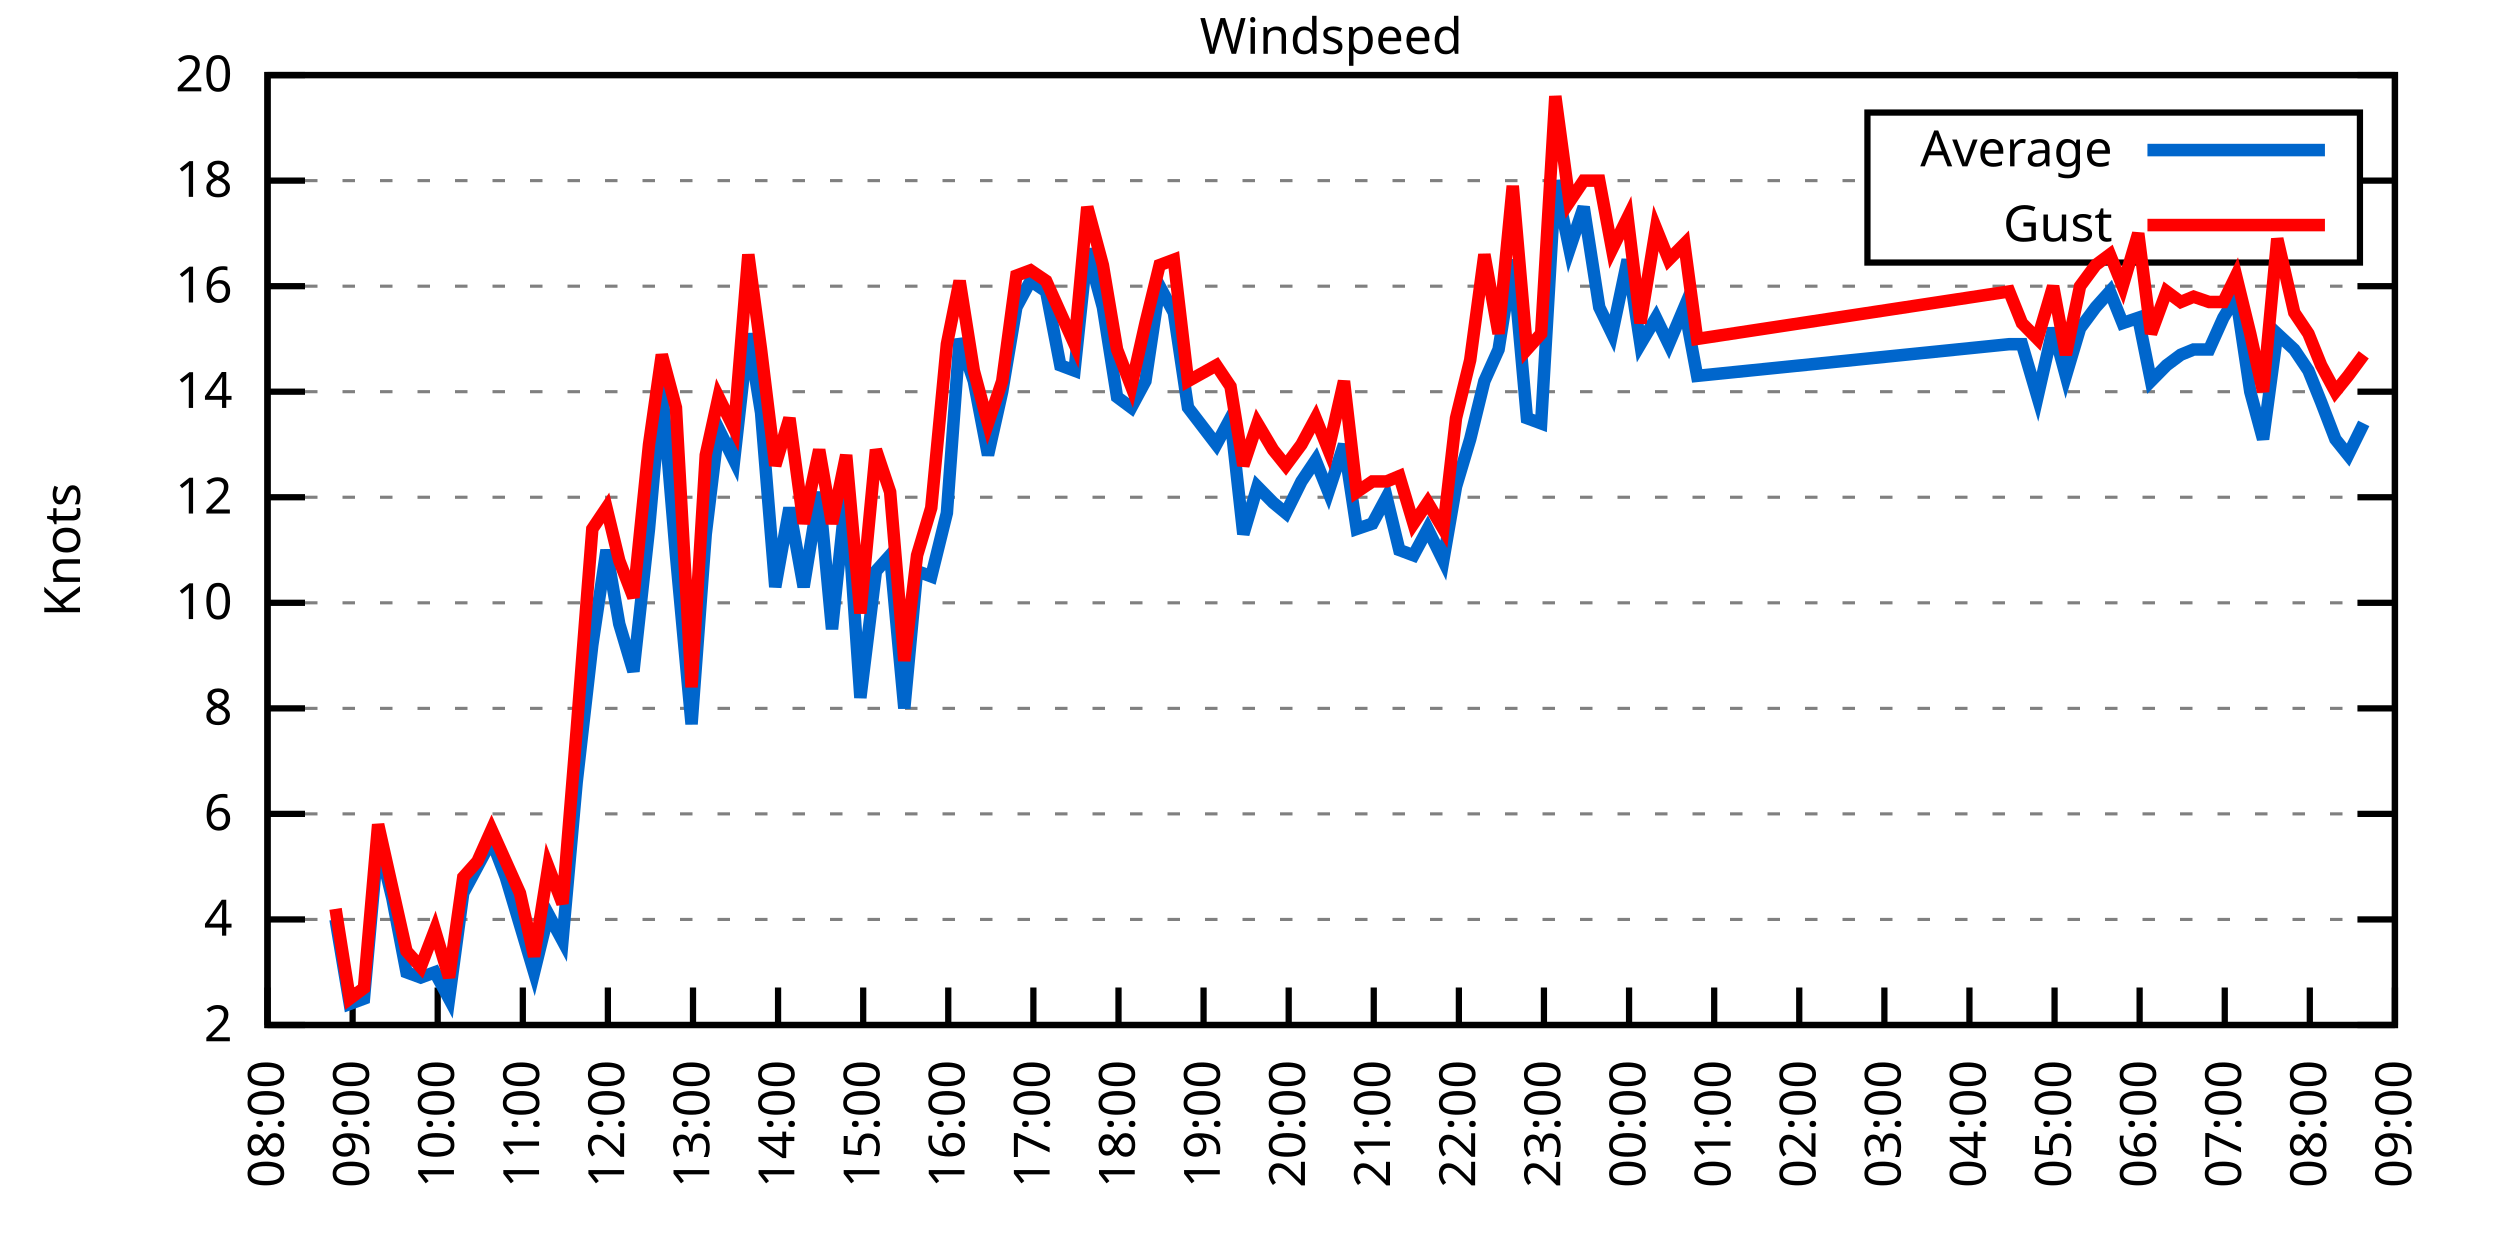
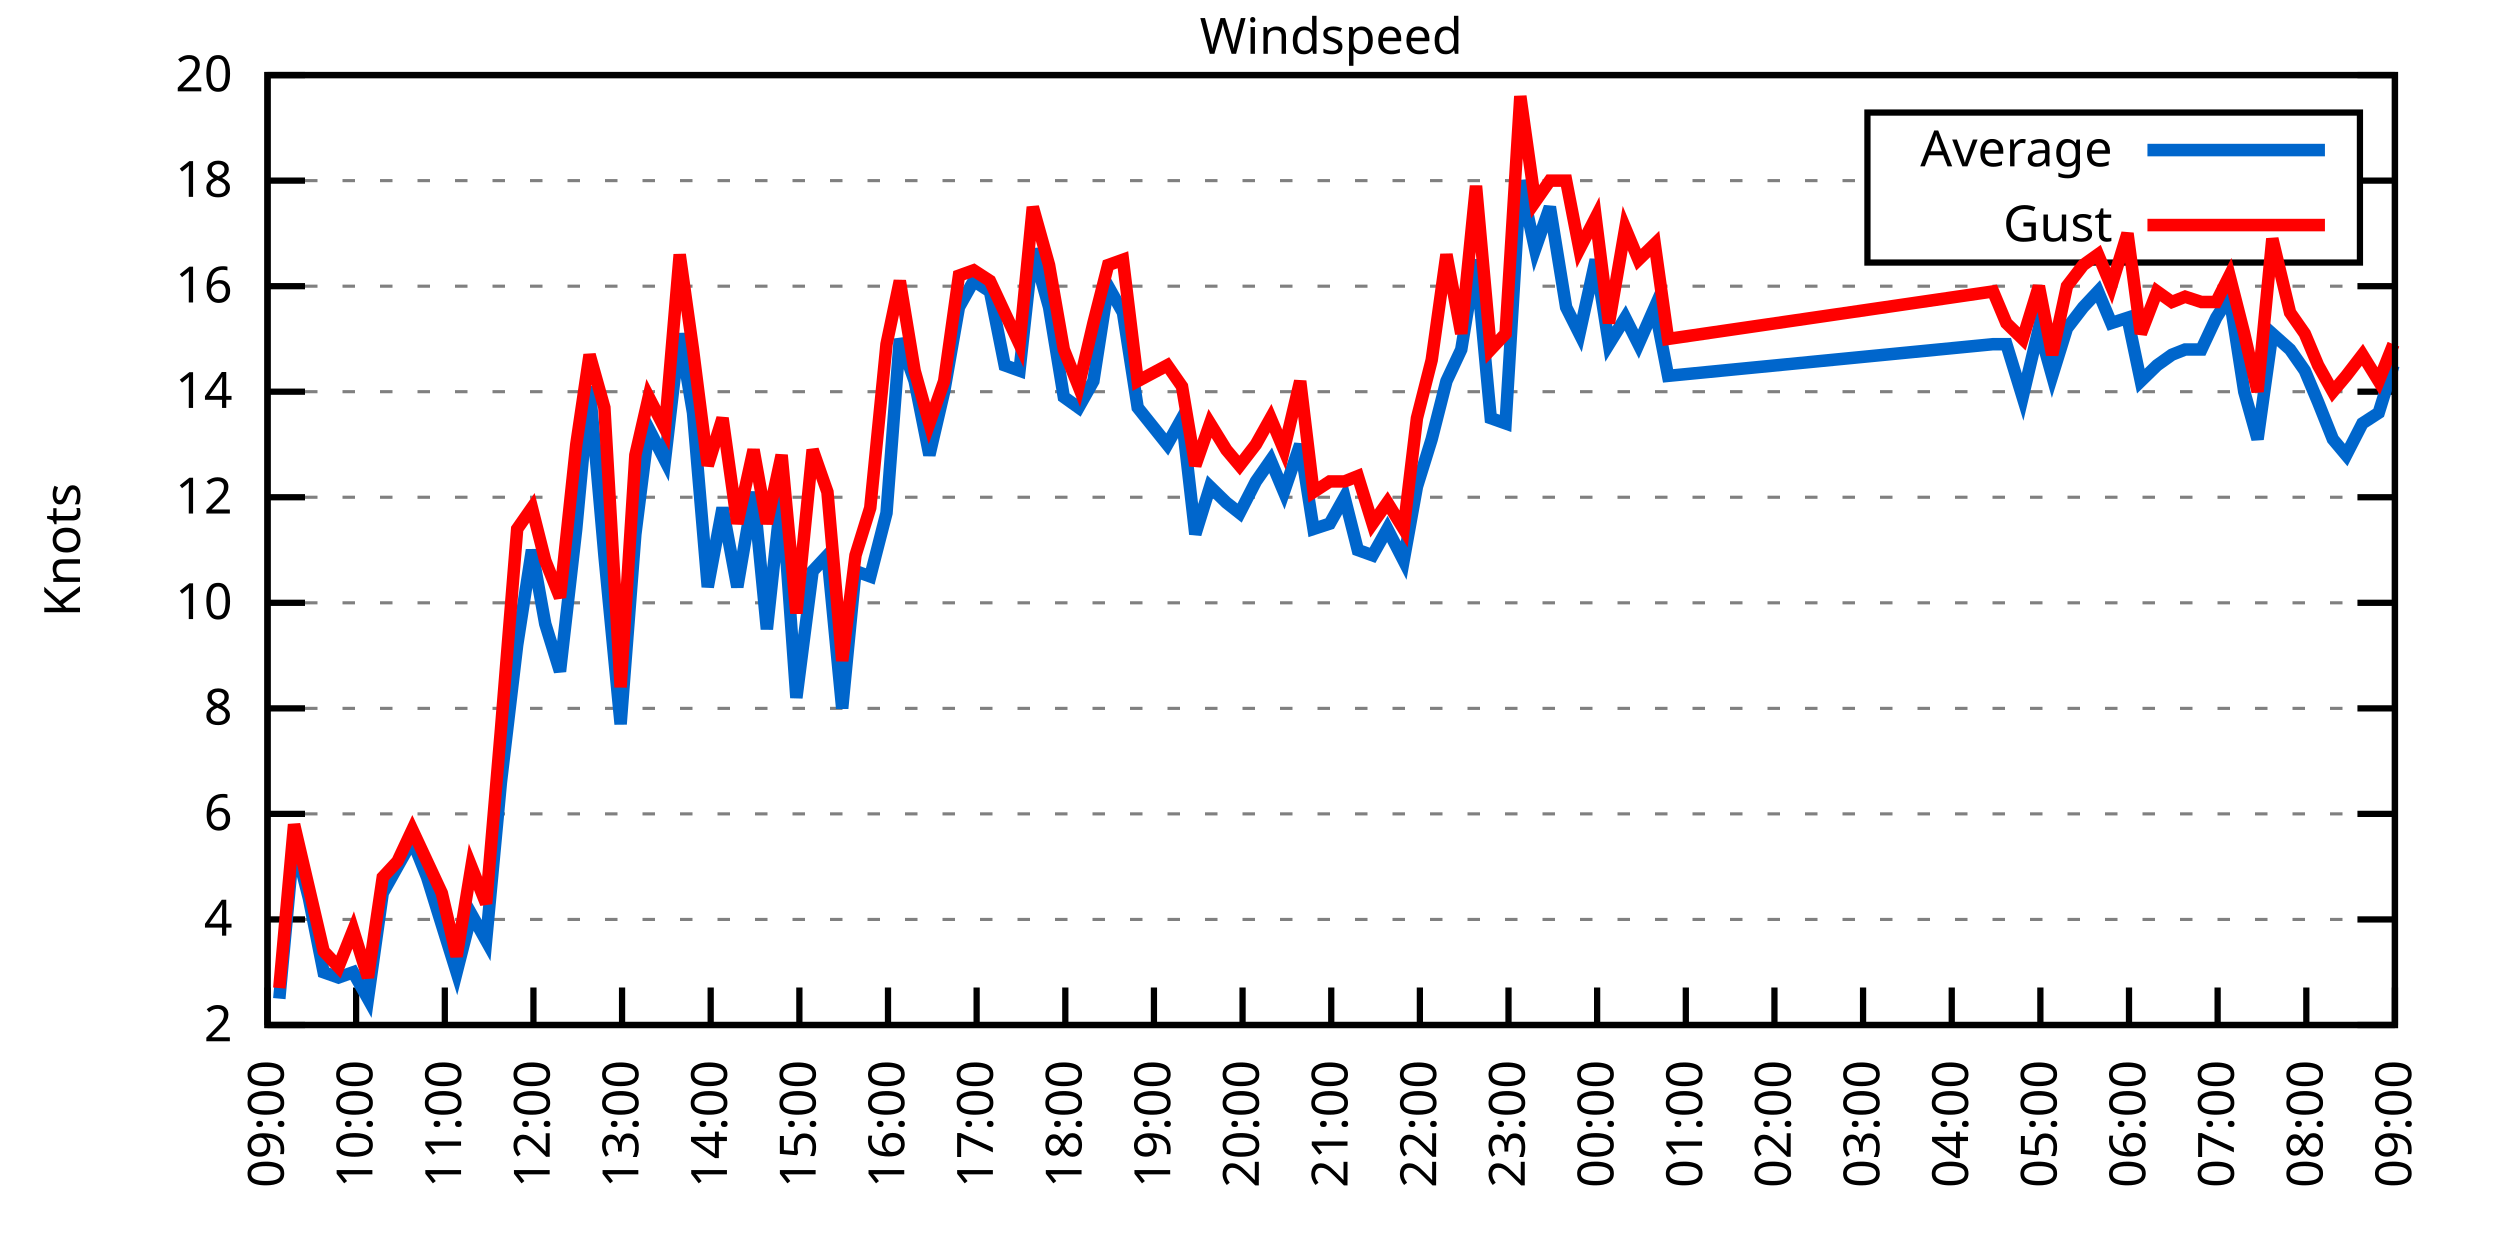
<svg xmlns="http://www.w3.org/2000/svg" xmlns:xlink="http://www.w3.org/1999/xlink" width="400" height="200" viewBox="0 0 400 200">
  <g id="gnuplot_canvas">
    <rect x="0" y="0" width="400" height="200" fill="none" />
    <defs>
      <circle id="gpDot" r="0.5" stroke-width="0.5" stroke="currentColor" />
      <path id="gpPt0" stroke-width="0.333" stroke="currentColor" d="M-1,0 h2 M0,-1 v2" />
      <path id="gpPt1" stroke-width="0.333" stroke="currentColor" d="M-1,-1 L1,1 M1,-1 L-1,1" />
      <path id="gpPt2" stroke-width="0.333" stroke="currentColor" d="M-1,0 L1,0 M0,-1 L0,1 M-1,-1 L1,1 M-1,1 L1,-1" />
      <rect id="gpPt3" stroke-width="0.333" stroke="currentColor" x="-1" y="-1" width="2" height="2" />
      <rect id="gpPt4" stroke-width="0.333" stroke="currentColor" fill="currentColor" x="-1" y="-1" width="2" height="2" />
      <circle id="gpPt5" stroke-width="0.333" stroke="currentColor" cx="0" cy="0" r="1" />
      <use xlink:href="#gpPt5" id="gpPt6" fill="currentColor" stroke="none" />
      <path id="gpPt7" stroke-width="0.333" stroke="currentColor" d="M0,-1.33 L-1.33,0.67 L1.33,0.67 z" />
      <use xlink:href="#gpPt7" id="gpPt8" fill="currentColor" stroke="none" />
      <use xlink:href="#gpPt7" id="gpPt9" stroke="currentColor" transform="rotate(180)" />
      <use xlink:href="#gpPt9" id="gpPt10" fill="currentColor" stroke="none" />
      <use xlink:href="#gpPt3" id="gpPt11" stroke="currentColor" transform="rotate(45)" />
      <use xlink:href="#gpPt11" id="gpPt12" fill="currentColor" stroke="none" />
      <path id="gpPt13" stroke-width="0.333" stroke="currentColor" d="M0,1.330 L1.265,0.411 L0.782,-1.067 L-0.782,-1.076 L-1.265,0.411 z" />
      <use xlink:href="#gpPt13" id="gpPt14" fill="currentColor" stroke="none" />
      <filter id="textbox" filterUnits="objectBoundingBox" x="0" y="0" height="1" width="1">
        <feFlood flood-color="white" flood-opacity="1" result="bgnd" />
        <feComposite in="SourceGraphic" in2="bgnd" operator="atop" />
      </filter>
      <filter id="greybox" filterUnits="objectBoundingBox" x="0" y="0" height="1" width="1">
        <feFlood flood-color="lightgrey" flood-opacity="1" result="grey" />
        <feComposite in="SourceGraphic" in2="grey" operator="atop" />
      </filter>
    </defs>
    <g fill="none" color="white" stroke="currentColor" stroke-width="1.00" stroke-linecap="butt" stroke-linejoin="miter">
</g>
    <g fill="none" color="black" stroke="currentColor" stroke-width="1.00" stroke-linecap="butt" stroke-linejoin="miter">
      <g stroke="none" shape-rendering="crispEdges">
        <polygon fill="rgb(255, 255, 255)" points="42.80,164.00 383.18,164.00 383.18,12.02 42.80,12.02 " />
      </g>
    </g>
    <g fill="none" color="black" stroke="currentColor" stroke-width="1.00" stroke-linecap="butt" stroke-linejoin="miter">
</g>
    <g fill="none" color="black" stroke="black" stroke-width="0.50" stroke-linecap="butt" stroke-linejoin="miter">
</g>
    <g fill="none" color="gray" stroke="currentColor" stroke-width="0.50" stroke-linecap="butt" stroke-linejoin="miter">
      <path stroke="gray" stroke-dasharray="2,4" class="gridline" d="M42.80,164.00 L383.19,164.00  " />
    </g>
    <g fill="none" color="gray" stroke="gray" stroke-width="1.00" stroke-linecap="butt" stroke-linejoin="miter">
</g>
    <g fill="none" color="black" stroke="currentColor" stroke-width="1.00" stroke-linecap="butt" stroke-linejoin="miter">
      <path stroke="black" d="M42.80,164.00 L48.80,164.00 M383.19,164.00 L377.19,164.00  " />
      <g transform="translate(37.20,166.60)" stroke="none" fill="black" font-family="Sans" font-size="8.00" text-anchor="end">
        <text>
          <tspan font-family="Sans"> 2</tspan>
        </text>
      </g>
    </g>
    <g fill="none" color="black" stroke="currentColor" stroke-width="1.00" stroke-linecap="butt" stroke-linejoin="miter">
</g>
    <g fill="none" color="black" stroke="black" stroke-width="0.50" stroke-linecap="butt" stroke-linejoin="miter">
</g>
    <g fill="none" color="gray" stroke="currentColor" stroke-width="0.50" stroke-linecap="butt" stroke-linejoin="miter">
      <path stroke="gray" stroke-dasharray="2,4" class="gridline" d="M42.80,147.11 L383.19,147.11  " />
    </g>
    <g fill="none" color="gray" stroke="gray" stroke-width="1.00" stroke-linecap="butt" stroke-linejoin="miter">
</g>
    <g fill="none" color="black" stroke="currentColor" stroke-width="1.00" stroke-linecap="butt" stroke-linejoin="miter">
      <path stroke="black" d="M42.80,147.11 L48.80,147.11 M383.19,147.11 L377.19,147.11  " />
      <g transform="translate(37.20,149.71)" stroke="none" fill="black" font-family="Sans" font-size="8.00" text-anchor="end">
        <text>
          <tspan font-family="Sans"> 4</tspan>
        </text>
      </g>
    </g>
    <g fill="none" color="black" stroke="currentColor" stroke-width="1.00" stroke-linecap="butt" stroke-linejoin="miter">
</g>
    <g fill="none" color="black" stroke="black" stroke-width="0.50" stroke-linecap="butt" stroke-linejoin="miter">
</g>
    <g fill="none" color="gray" stroke="currentColor" stroke-width="0.50" stroke-linecap="butt" stroke-linejoin="miter">
      <path stroke="gray" stroke-dasharray="2,4" class="gridline" d="M42.80,130.22 L383.19,130.22  " />
    </g>
    <g fill="none" color="gray" stroke="gray" stroke-width="1.00" stroke-linecap="butt" stroke-linejoin="miter">
</g>
    <g fill="none" color="black" stroke="currentColor" stroke-width="1.00" stroke-linecap="butt" stroke-linejoin="miter">
      <path stroke="black" d="M42.80,130.22 L48.80,130.22 M383.19,130.22 L377.19,130.22  " />
      <g transform="translate(37.20,132.82)" stroke="none" fill="black" font-family="Sans" font-size="8.00" text-anchor="end">
        <text>
          <tspan font-family="Sans"> 6</tspan>
        </text>
      </g>
    </g>
    <g fill="none" color="black" stroke="currentColor" stroke-width="1.00" stroke-linecap="butt" stroke-linejoin="miter">
</g>
    <g fill="none" color="black" stroke="black" stroke-width="0.50" stroke-linecap="butt" stroke-linejoin="miter">
</g>
    <g fill="none" color="gray" stroke="currentColor" stroke-width="0.50" stroke-linecap="butt" stroke-linejoin="miter">
      <path stroke="gray" stroke-dasharray="2,4" class="gridline" d="M42.80,113.34 L383.19,113.34  " />
    </g>
    <g fill="none" color="gray" stroke="gray" stroke-width="1.00" stroke-linecap="butt" stroke-linejoin="miter">
</g>
    <g fill="none" color="black" stroke="currentColor" stroke-width="1.00" stroke-linecap="butt" stroke-linejoin="miter">
      <path stroke="black" d="M42.80,113.34 L48.80,113.34 M383.19,113.34 L377.19,113.34  " />
      <g transform="translate(37.20,115.94)" stroke="none" fill="black" font-family="Sans" font-size="8.00" text-anchor="end">
        <text>
          <tspan font-family="Sans"> 8</tspan>
        </text>
      </g>
    </g>
    <g fill="none" color="black" stroke="currentColor" stroke-width="1.00" stroke-linecap="butt" stroke-linejoin="miter">
</g>
    <g fill="none" color="black" stroke="black" stroke-width="0.50" stroke-linecap="butt" stroke-linejoin="miter">
</g>
    <g fill="none" color="gray" stroke="currentColor" stroke-width="0.50" stroke-linecap="butt" stroke-linejoin="miter">
      <path stroke="gray" stroke-dasharray="2,4" class="gridline" d="M42.80,96.45 L383.19,96.45  " />
    </g>
    <g fill="none" color="gray" stroke="gray" stroke-width="1.00" stroke-linecap="butt" stroke-linejoin="miter">
</g>
    <g fill="none" color="black" stroke="currentColor" stroke-width="1.00" stroke-linecap="butt" stroke-linejoin="miter">
      <path stroke="black" d="M42.80,96.45 L48.80,96.45 M383.19,96.45 L377.19,96.45  " />
      <g transform="translate(37.20,99.05)" stroke="none" fill="black" font-family="Sans" font-size="8.00" text-anchor="end">
        <text>
          <tspan font-family="Sans"> 10</tspan>
        </text>
      </g>
    </g>
    <g fill="none" color="black" stroke="currentColor" stroke-width="1.00" stroke-linecap="butt" stroke-linejoin="miter">
</g>
    <g fill="none" color="black" stroke="black" stroke-width="0.50" stroke-linecap="butt" stroke-linejoin="miter">
</g>
    <g fill="none" color="gray" stroke="currentColor" stroke-width="0.50" stroke-linecap="butt" stroke-linejoin="miter">
      <path stroke="gray" stroke-dasharray="2,4" class="gridline" d="M42.80,79.56 L383.19,79.56  " />
    </g>
    <g fill="none" color="gray" stroke="gray" stroke-width="1.00" stroke-linecap="butt" stroke-linejoin="miter">
</g>
    <g fill="none" color="black" stroke="currentColor" stroke-width="1.00" stroke-linecap="butt" stroke-linejoin="miter">
      <path stroke="black" d="M42.80,79.56 L48.80,79.56 M383.19,79.56 L377.19,79.56  " />
      <g transform="translate(37.20,82.16)" stroke="none" fill="black" font-family="Sans" font-size="8.00" text-anchor="end">
        <text>
          <tspan font-family="Sans"> 12</tspan>
        </text>
      </g>
    </g>
    <g fill="none" color="black" stroke="currentColor" stroke-width="1.00" stroke-linecap="butt" stroke-linejoin="miter">
</g>
    <g fill="none" color="black" stroke="black" stroke-width="0.50" stroke-linecap="butt" stroke-linejoin="miter">
</g>
    <g fill="none" color="gray" stroke="currentColor" stroke-width="0.50" stroke-linecap="butt" stroke-linejoin="miter">
      <path stroke="gray" stroke-dasharray="2,4" class="gridline" d="M42.80,62.67 L383.19,62.67  " />
    </g>
    <g fill="none" color="gray" stroke="gray" stroke-width="1.00" stroke-linecap="butt" stroke-linejoin="miter">
</g>
    <g fill="none" color="black" stroke="currentColor" stroke-width="1.00" stroke-linecap="butt" stroke-linejoin="miter">
      <path stroke="black" d="M42.80,62.67 L48.80,62.67 M383.19,62.67 L377.19,62.67  " />
      <g transform="translate(37.20,65.27)" stroke="none" fill="black" font-family="Sans" font-size="8.00" text-anchor="end">
        <text>
          <tspan font-family="Sans"> 14</tspan>
        </text>
      </g>
    </g>
    <g fill="none" color="black" stroke="currentColor" stroke-width="1.00" stroke-linecap="butt" stroke-linejoin="miter">
</g>
    <g fill="none" color="black" stroke="black" stroke-width="0.50" stroke-linecap="butt" stroke-linejoin="miter">
</g>
    <g fill="none" color="gray" stroke="currentColor" stroke-width="0.50" stroke-linecap="butt" stroke-linejoin="miter">
      <path stroke="gray" stroke-dasharray="2,4" class="gridline" d="M42.80,45.79 L383.19,45.79  " />
    </g>
    <g fill="none" color="gray" stroke="gray" stroke-width="1.00" stroke-linecap="butt" stroke-linejoin="miter">
</g>
    <g fill="none" color="black" stroke="currentColor" stroke-width="1.00" stroke-linecap="butt" stroke-linejoin="miter">
      <path stroke="black" d="M42.80,45.79 L48.80,45.79 M383.19,45.79 L377.19,45.79  " />
      <g transform="translate(37.20,48.39)" stroke="none" fill="black" font-family="Sans" font-size="8.00" text-anchor="end">
        <text>
          <tspan font-family="Sans"> 16</tspan>
        </text>
      </g>
    </g>
    <g fill="none" color="black" stroke="currentColor" stroke-width="1.00" stroke-linecap="butt" stroke-linejoin="miter">
</g>
    <g fill="none" color="black" stroke="black" stroke-width="0.50" stroke-linecap="butt" stroke-linejoin="miter">
</g>
    <g fill="none" color="gray" stroke="currentColor" stroke-width="0.50" stroke-linecap="butt" stroke-linejoin="miter">
      <path stroke="gray" stroke-dasharray="2,4" class="gridline" d="M42.80,28.90 L298.79,28.90 M377.59,28.90 L383.19,28.90  " />
    </g>
    <g fill="none" color="gray" stroke="gray" stroke-width="1.00" stroke-linecap="butt" stroke-linejoin="miter">
</g>
    <g fill="none" color="black" stroke="currentColor" stroke-width="1.00" stroke-linecap="butt" stroke-linejoin="miter">
      <path stroke="black" d="M42.80,28.90 L48.80,28.90 M383.19,28.90 L377.19,28.90  " />
      <g transform="translate(37.20,31.50)" stroke="none" fill="black" font-family="Sans" font-size="8.00" text-anchor="end">
        <text>
          <tspan font-family="Sans"> 18</tspan>
        </text>
      </g>
    </g>
    <g fill="none" color="black" stroke="currentColor" stroke-width="1.00" stroke-linecap="butt" stroke-linejoin="miter">
</g>
    <g fill="none" color="black" stroke="black" stroke-width="0.50" stroke-linecap="butt" stroke-linejoin="miter">
</g>
    <g fill="none" color="gray" stroke="currentColor" stroke-width="0.50" stroke-linecap="butt" stroke-linejoin="miter">
      <path stroke="gray" stroke-dasharray="2,4" class="gridline" d="M42.80,12.01 L383.19,12.01  " />
    </g>
    <g fill="none" color="gray" stroke="gray" stroke-width="1.00" stroke-linecap="butt" stroke-linejoin="miter">
</g>
    <g fill="none" color="black" stroke="currentColor" stroke-width="1.00" stroke-linecap="butt" stroke-linejoin="miter">
      <path stroke="black" d="M42.80,12.01 L48.80,12.01 M383.19,12.01 L377.19,12.01  " />
      <g transform="translate(37.20,14.61)" stroke="none" fill="black" font-family="Sans" font-size="8.00" text-anchor="end">
        <text>
          <tspan font-family="Sans"> 20</tspan>
        </text>
      </g>
    </g>
    <g fill="none" color="black" stroke="currentColor" stroke-width="1.00" stroke-linecap="butt" stroke-linejoin="miter">
      <path stroke="black" d="M42.80,164.00 L42.80,158.00  " />
      <g transform="translate(45.40,169.60) rotate(270.00)" stroke="none" fill="black" font-family="Sans" font-size="8.00" text-anchor="end">
        <text>
-           <tspan font-family="Sans">08:00</tspan>
-         </text>
-       </g>
-     </g>
-     <g fill="none" color="black" stroke="currentColor" stroke-width="1.00" stroke-linecap="butt" stroke-linejoin="miter">
-       <path stroke="black" d="M56.42,164.00 L56.42,158.00  " />
-       <g transform="translate(59.02,169.60) rotate(270.00)" stroke="none" fill="black" font-family="Sans" font-size="8.00" text-anchor="end">
-         <text>
          <tspan font-family="Sans">09:00</tspan>
        </text>
      </g>
    </g>
    <g fill="none" color="black" stroke="currentColor" stroke-width="1.00" stroke-linecap="butt" stroke-linejoin="miter">
-       <path stroke="black" d="M70.03,164.00 L70.03,158.00  " />
-       <g transform="translate(72.63,169.60) rotate(270.00)" stroke="none" fill="black" font-family="Sans" font-size="8.00" text-anchor="end">
+       <path stroke="black" d="M56.98,164.00 L56.98,158.00  " />
+       <g transform="translate(59.58,169.60) rotate(270.00)" stroke="none" fill="black" font-family="Sans" font-size="8.00" text-anchor="end">
        <text>
          <tspan font-family="Sans">10:00</tspan>
        </text>
      </g>
    </g>
    <g fill="none" color="black" stroke="currentColor" stroke-width="1.00" stroke-linecap="butt" stroke-linejoin="miter">
-       <path stroke="black" d="M83.65,164.00 L83.65,158.00  " />
-       <g transform="translate(86.25,169.60) rotate(270.00)" stroke="none" fill="black" font-family="Sans" font-size="8.00" text-anchor="end">
+       <path stroke="black" d="M71.17,164.00 L71.17,158.00  " />
+       <g transform="translate(73.77,169.60) rotate(270.00)" stroke="none" fill="black" font-family="Sans" font-size="8.00" text-anchor="end">
        <text>
          <tspan font-family="Sans">11:00</tspan>
        </text>
      </g>
    </g>
    <g fill="none" color="black" stroke="currentColor" stroke-width="1.00" stroke-linecap="butt" stroke-linejoin="miter">
-       <path stroke="black" d="M97.26,164.00 L97.26,158.00  " />
-       <g transform="translate(99.86,169.60) rotate(270.00)" stroke="none" fill="black" font-family="Sans" font-size="8.00" text-anchor="end">
+       <path stroke="black" d="M85.35,164.00 L85.35,158.00  " />
+       <g transform="translate(87.95,169.60) rotate(270.00)" stroke="none" fill="black" font-family="Sans" font-size="8.00" text-anchor="end">
        <text>
          <tspan font-family="Sans">12:00</tspan>
        </text>
      </g>
    </g>
    <g fill="none" color="black" stroke="currentColor" stroke-width="1.00" stroke-linecap="butt" stroke-linejoin="miter">
-       <path stroke="black" d="M110.88,164.00 L110.88,158.00  " />
-       <g transform="translate(113.48,169.60) rotate(270.00)" stroke="none" fill="black" font-family="Sans" font-size="8.00" text-anchor="end">
+       <path stroke="black" d="M99.53,164.00 L99.53,158.00  " />
+       <g transform="translate(102.13,169.60) rotate(270.00)" stroke="none" fill="black" font-family="Sans" font-size="8.00" text-anchor="end">
        <text>
          <tspan font-family="Sans">13:00</tspan>
        </text>
      </g>
    </g>
    <g fill="none" color="black" stroke="currentColor" stroke-width="1.00" stroke-linecap="butt" stroke-linejoin="miter">
-       <path stroke="black" d="M124.49,164.00 L124.49,158.00  " />
-       <g transform="translate(127.09,169.60) rotate(270.00)" stroke="none" fill="black" font-family="Sans" font-size="8.00" text-anchor="end">
+       <path stroke="black" d="M113.71,164.00 L113.71,158.00  " />
+       <g transform="translate(116.31,169.60) rotate(270.00)" stroke="none" fill="black" font-family="Sans" font-size="8.00" text-anchor="end">
        <text>
          <tspan font-family="Sans">14:00</tspan>
        </text>
      </g>
    </g>
    <g fill="none" color="black" stroke="currentColor" stroke-width="1.00" stroke-linecap="butt" stroke-linejoin="miter">
-       <path stroke="black" d="M138.11,164.00 L138.11,158.00  " />
-       <g transform="translate(140.71,169.60) rotate(270.00)" stroke="none" fill="black" font-family="Sans" font-size="8.00" text-anchor="end">
+       <path stroke="black" d="M127.90,164.00 L127.90,158.00  " />
+       <g transform="translate(130.50,169.60) rotate(270.00)" stroke="none" fill="black" font-family="Sans" font-size="8.00" text-anchor="end">
        <text>
          <tspan font-family="Sans">15:00</tspan>
        </text>
      </g>
    </g>
    <g fill="none" color="black" stroke="currentColor" stroke-width="1.00" stroke-linecap="butt" stroke-linejoin="miter">
-       <path stroke="black" d="M151.72,164.00 L151.72,158.00  " />
-       <g transform="translate(154.32,169.60) rotate(270.00)" stroke="none" fill="black" font-family="Sans" font-size="8.00" text-anchor="end">
+       <path stroke="black" d="M142.08,164.00 L142.08,158.00  " />
+       <g transform="translate(144.68,169.60) rotate(270.00)" stroke="none" fill="black" font-family="Sans" font-size="8.00" text-anchor="end">
        <text>
          <tspan font-family="Sans">16:00</tspan>
        </text>
      </g>
    </g>
    <g fill="none" color="black" stroke="currentColor" stroke-width="1.00" stroke-linecap="butt" stroke-linejoin="miter">
-       <path stroke="black" d="M165.34,164.00 L165.34,158.00  " />
-       <g transform="translate(167.94,169.60) rotate(270.00)" stroke="none" fill="black" font-family="Sans" font-size="8.00" text-anchor="end">
+       <path stroke="black" d="M156.26,164.00 L156.26,158.00  " />
+       <g transform="translate(158.86,169.60) rotate(270.00)" stroke="none" fill="black" font-family="Sans" font-size="8.00" text-anchor="end">
        <text>
          <tspan font-family="Sans">17:00</tspan>
        </text>
      </g>
    </g>
    <g fill="none" color="black" stroke="currentColor" stroke-width="1.00" stroke-linecap="butt" stroke-linejoin="miter">
-       <path stroke="black" d="M178.96,164.00 L178.96,158.00  " />
-       <g transform="translate(181.56,169.60) rotate(270.00)" stroke="none" fill="black" font-family="Sans" font-size="8.00" text-anchor="end">
+       <path stroke="black" d="M170.45,164.00 L170.45,158.00  " />
+       <g transform="translate(173.05,169.60) rotate(270.00)" stroke="none" fill="black" font-family="Sans" font-size="8.00" text-anchor="end">
        <text>
          <tspan font-family="Sans">18:00</tspan>
        </text>
      </g>
    </g>
    <g fill="none" color="black" stroke="currentColor" stroke-width="1.00" stroke-linecap="butt" stroke-linejoin="miter">
-       <path stroke="black" d="M192.57,164.00 L192.57,158.00  " />
-       <g transform="translate(195.17,169.60) rotate(270.00)" stroke="none" fill="black" font-family="Sans" font-size="8.00" text-anchor="end">
+       <path stroke="black" d="M184.63,164.00 L184.63,158.00  " />
+       <g transform="translate(187.23,169.60) rotate(270.00)" stroke="none" fill="black" font-family="Sans" font-size="8.00" text-anchor="end">
        <text>
          <tspan font-family="Sans">19:00</tspan>
        </text>
      </g>
    </g>
    <g fill="none" color="black" stroke="currentColor" stroke-width="1.00" stroke-linecap="butt" stroke-linejoin="miter">
-       <path stroke="black" d="M206.19,164.00 L206.19,158.00  " />
-       <g transform="translate(208.79,169.60) rotate(270.00)" stroke="none" fill="black" font-family="Sans" font-size="8.00" text-anchor="end">
+       <path stroke="black" d="M198.81,164.00 L198.81,158.00  " />
+       <g transform="translate(201.41,169.60) rotate(270.00)" stroke="none" fill="black" font-family="Sans" font-size="8.00" text-anchor="end">
        <text>
          <tspan font-family="Sans">20:00</tspan>
        </text>
      </g>
    </g>
    <g fill="none" color="black" stroke="currentColor" stroke-width="1.00" stroke-linecap="butt" stroke-linejoin="miter">
-       <path stroke="black" d="M219.80,164.00 L219.80,158.00  " />
-       <g transform="translate(222.40,169.60) rotate(270.00)" stroke="none" fill="black" font-family="Sans" font-size="8.00" text-anchor="end">
+       <path stroke="black" d="M213.00,164.00 L213.00,158.00  " />
+       <g transform="translate(215.60,169.60) rotate(270.00)" stroke="none" fill="black" font-family="Sans" font-size="8.00" text-anchor="end">
        <text>
          <tspan font-family="Sans">21:00</tspan>
        </text>
      </g>
    </g>
    <g fill="none" color="black" stroke="currentColor" stroke-width="1.00" stroke-linecap="butt" stroke-linejoin="miter">
-       <path stroke="black" d="M233.42,164.00 L233.42,158.00  " />
-       <g transform="translate(236.02,169.60) rotate(270.00)" stroke="none" fill="black" font-family="Sans" font-size="8.00" text-anchor="end">
+       <path stroke="black" d="M227.18,164.00 L227.18,158.00  " />
+       <g transform="translate(229.78,169.60) rotate(270.00)" stroke="none" fill="black" font-family="Sans" font-size="8.00" text-anchor="end">
        <text>
          <tspan font-family="Sans">22:00</tspan>
        </text>
      </g>
    </g>
    <g fill="none" color="black" stroke="currentColor" stroke-width="1.00" stroke-linecap="butt" stroke-linejoin="miter">
-       <path stroke="black" d="M247.03,164.00 L247.03,158.00  " />
-       <g transform="translate(249.63,169.60) rotate(270.00)" stroke="none" fill="black" font-family="Sans" font-size="8.00" text-anchor="end">
+       <path stroke="black" d="M241.36,164.00 L241.36,158.00  " />
+       <g transform="translate(243.96,169.60) rotate(270.00)" stroke="none" fill="black" font-family="Sans" font-size="8.00" text-anchor="end">
        <text>
          <tspan font-family="Sans">23:00</tspan>
        </text>
      </g>
    </g>
    <g fill="none" color="black" stroke="currentColor" stroke-width="1.00" stroke-linecap="butt" stroke-linejoin="miter">
-       <path stroke="black" d="M260.65,164.00 L260.65,158.00  " />
-       <g transform="translate(263.25,169.60) rotate(270.00)" stroke="none" fill="black" font-family="Sans" font-size="8.00" text-anchor="end">
+       <path stroke="black" d="M255.54,164.00 L255.54,158.00  " />
+       <g transform="translate(258.14,169.60) rotate(270.00)" stroke="none" fill="black" font-family="Sans" font-size="8.00" text-anchor="end">
        <text>
          <tspan font-family="Sans">00:00</tspan>
        </text>
      </g>
    </g>
    <g fill="none" color="black" stroke="currentColor" stroke-width="1.00" stroke-linecap="butt" stroke-linejoin="miter">
-       <path stroke="black" d="M274.27,164.00 L274.27,158.00  " />
-       <g transform="translate(276.87,169.60) rotate(270.00)" stroke="none" fill="black" font-family="Sans" font-size="8.00" text-anchor="end">
+       <path stroke="black" d="M269.73,164.00 L269.73,158.00  " />
+       <g transform="translate(272.33,169.60) rotate(270.00)" stroke="none" fill="black" font-family="Sans" font-size="8.00" text-anchor="end">
        <text>
          <tspan font-family="Sans">01:00</tspan>
        </text>
      </g>
    </g>
    <g fill="none" color="black" stroke="currentColor" stroke-width="1.00" stroke-linecap="butt" stroke-linejoin="miter">
-       <path stroke="black" d="M287.88,164.00 L287.88,158.00  " />
-       <g transform="translate(290.48,169.60) rotate(270.00)" stroke="none" fill="black" font-family="Sans" font-size="8.00" text-anchor="end">
+       <path stroke="black" d="M283.91,164.00 L283.91,158.00  " />
+       <g transform="translate(286.51,169.60) rotate(270.00)" stroke="none" fill="black" font-family="Sans" font-size="8.00" text-anchor="end">
        <text>
          <tspan font-family="Sans">02:00</tspan>
        </text>
      </g>
    </g>
    <g fill="none" color="black" stroke="currentColor" stroke-width="1.00" stroke-linecap="butt" stroke-linejoin="miter">
-       <path stroke="black" d="M301.50,164.00 L301.50,158.00  " />
-       <g transform="translate(304.10,169.60) rotate(270.00)" stroke="none" fill="black" font-family="Sans" font-size="8.00" text-anchor="end">
+       <path stroke="black" d="M298.09,164.00 L298.09,158.00  " />
+       <g transform="translate(300.69,169.60) rotate(270.00)" stroke="none" fill="black" font-family="Sans" font-size="8.00" text-anchor="end">
        <text>
          <tspan font-family="Sans">03:00</tspan>
        </text>
      </g>
    </g>
    <g fill="none" color="black" stroke="currentColor" stroke-width="1.00" stroke-linecap="butt" stroke-linejoin="miter">
-       <path stroke="black" d="M315.11,164.00 L315.11,158.00  " />
-       <g transform="translate(317.71,169.60) rotate(270.00)" stroke="none" fill="black" font-family="Sans" font-size="8.00" text-anchor="end">
+       <path stroke="black" d="M312.28,164.00 L312.28,158.00  " />
+       <g transform="translate(314.88,169.60) rotate(270.00)" stroke="none" fill="black" font-family="Sans" font-size="8.00" text-anchor="end">
        <text>
          <tspan font-family="Sans">04:00</tspan>
        </text>
      </g>
    </g>
    <g fill="none" color="black" stroke="currentColor" stroke-width="1.00" stroke-linecap="butt" stroke-linejoin="miter">
-       <path stroke="black" d="M328.73,164.00 L328.73,158.00  " />
-       <g transform="translate(331.33,169.60) rotate(270.00)" stroke="none" fill="black" font-family="Sans" font-size="8.00" text-anchor="end">
+       <path stroke="black" d="M326.46,164.00 L326.46,158.00  " />
+       <g transform="translate(329.06,169.60) rotate(270.00)" stroke="none" fill="black" font-family="Sans" font-size="8.00" text-anchor="end">
        <text>
          <tspan font-family="Sans">05:00</tspan>
        </text>
      </g>
    </g>
    <g fill="none" color="black" stroke="currentColor" stroke-width="1.00" stroke-linecap="butt" stroke-linejoin="miter">
-       <path stroke="black" d="M342.34,164.00 L342.34,158.00  " />
-       <g transform="translate(344.94,169.60) rotate(270.00)" stroke="none" fill="black" font-family="Sans" font-size="8.00" text-anchor="end">
+       <path stroke="black" d="M340.64,164.00 L340.64,158.00  " />
+       <g transform="translate(343.24,169.60) rotate(270.00)" stroke="none" fill="black" font-family="Sans" font-size="8.00" text-anchor="end">
        <text>
          <tspan font-family="Sans">06:00</tspan>
        </text>
      </g>
    </g>
    <g fill="none" color="black" stroke="currentColor" stroke-width="1.00" stroke-linecap="butt" stroke-linejoin="miter">
-       <path stroke="black" d="M355.96,164.00 L355.96,158.00  " />
-       <g transform="translate(358.56,169.60) rotate(270.00)" stroke="none" fill="black" font-family="Sans" font-size="8.00" text-anchor="end">
+       <path stroke="black" d="M354.82,164.00 L354.82,158.00  " />
+       <g transform="translate(357.42,169.60) rotate(270.00)" stroke="none" fill="black" font-family="Sans" font-size="8.00" text-anchor="end">
        <text>
          <tspan font-family="Sans">07:00</tspan>
        </text>
      </g>
    </g>
    <g fill="none" color="black" stroke="currentColor" stroke-width="1.00" stroke-linecap="butt" stroke-linejoin="miter">
-       <path stroke="black" d="M369.57,164.00 L369.57,158.00  " />
-       <g transform="translate(372.17,169.60) rotate(270.00)" stroke="none" fill="black" font-family="Sans" font-size="8.00" text-anchor="end">
+       <path stroke="black" d="M369.01,164.00 L369.01,158.00  " />
+       <g transform="translate(371.61,169.60) rotate(270.00)" stroke="none" fill="black" font-family="Sans" font-size="8.00" text-anchor="end">
        <text>
          <tspan font-family="Sans">08:00</tspan>
        </text>
      </g>
    </g>
    <g fill="none" color="black" stroke="currentColor" stroke-width="1.00" stroke-linecap="butt" stroke-linejoin="miter">
      <path stroke="black" d="M383.19,164.00 L383.19,158.00  " />
      <g transform="translate(385.79,169.60) rotate(270.00)" stroke="none" fill="black" font-family="Sans" font-size="8.00" text-anchor="end">
        <text>
          <tspan font-family="Sans">09:00</tspan>
        </text>
      </g>
    </g>
    <g fill="none" color="black" stroke="currentColor" stroke-width="1.00" stroke-linecap="butt" stroke-linejoin="miter">
</g>
    <g fill="none" color="black" stroke="currentColor" stroke-width="1.00" stroke-linecap="butt" stroke-linejoin="miter">
      <path stroke="black" d="M42.80,12.01 L42.80,164.00 L383.19,164.00 L383.19,12.01 L42.80,12.01 Z  " />
    </g>
    <g fill="none" color="black" stroke="currentColor" stroke-width="1.00" stroke-linecap="butt" stroke-linejoin="miter">
</g>
    <g fill="none" color="black" stroke="currentColor" stroke-width="1.00" stroke-linecap="butt" stroke-linejoin="miter">
      <path stroke="black" d="M298.79,42.01 L298.79,18.01 L377.59,18.01 L377.59,42.01 L298.79,42.01 Z  " />
    </g>
    <g id="Windspeed_plot_1">
      <g fill="none" color="white" stroke="black" stroke-width="2.00" stroke-linecap="butt" stroke-linejoin="miter">
</g>
      <g fill="none" color="black" stroke="currentColor" stroke-width="2.00" stroke-linecap="butt" stroke-linejoin="miter">
        <g transform="translate(337.99,26.61)" stroke="none" fill="black" font-family="Sans" font-size="8.00" text-anchor="end">
          <text>
            <tspan font-family="Sans">Average</tspan>
          </text>
        </g>
      </g>
      <g fill="none" color="black" stroke="currentColor" stroke-width="2.00" stroke-linecap="butt" stroke-linejoin="miter">
-         <path stroke="rgb(  0, 102, 204)" d="M343.59,24.01 L371.99,24.01 M53.69,147.11 L55.96,160.62 L58.23,159.78 L60.50,134.45 L62.77,143.73 L65.04,155.56   L67.31,156.40 L69.58,155.56 L71.85,159.78 L74.12,142.89 L76.39,138.67 L78.65,134.45 L80.92,140.36 L83.19,147.96   L85.46,155.56 L87.73,146.27 L90.00,150.49 L92.27,125.16 L94.77,103.20 L97.04,88.00 L99.08,99.83 L101.35,107.43   L103.84,84.63 L105.89,61.83 L108.15,88.85 L110.65,115.87 L112.92,85.47 L114.96,68.58 L117.46,73.65 L119.73,53.39   L121.77,66.05 L124.04,93.92 L126.31,81.25 L128.58,93.92 L131.07,78.72 L133.12,100.67 L135.39,78.72 L137.66,111.65   L140.15,91.38 L142.42,88.85 L144.69,113.34 L146.73,91.38 L149.00,92.23 L151.50,82.09 L153.54,54.23 L155.81,60.98   L158.08,72.81 L160.35,62.67 L162.62,49.16 L164.89,44.94 L167.38,46.63 L169.65,58.45 L171.92,59.30 L173.96,39.87   L176.46,49.16 L178.73,63.52 L181.00,65.21 L183.27,60.98 L185.54,45.79 L187.81,50.01 L190.08,65.21 L194.61,71.12   L196.88,66.90 L198.93,85.47 L201.19,77.87 L203.69,80.41 L205.73,82.09 L208.23,77.03 L210.50,73.65 L212.54,78.72   L215.04,71.12 L217.08,84.63 L219.58,83.78 L221.85,79.56 L223.89,88.00 L226.16,88.85 L228.43,84.63 L230.92,89.69   L232.96,77.87 L235.23,70.27 L237.50,60.98 L239.77,55.92 L242.04,41.56 L244.31,66.90 L246.58,67.74 L248.85,28.90   L251.12,39.87 L253.39,33.12 L255.88,49.16 L257.93,53.39 L260.42,41.56 L262.47,55.07 L264.96,50.85 L267.00,55.07   L269.50,49.16 L271.54,60.14 L321.47,55.07 L323.51,55.07 L326.00,63.52 L328.50,52.54 L330.54,60.14 L332.81,52.54   L335.31,49.16 L337.58,46.63 L339.62,51.70 L342.12,50.85 L344.16,60.98 L346.65,58.45 L348.92,56.76 L350.97,55.92   L353.46,55.92 L355.73,50.85 L357.77,47.47 L360.04,62.67 L362.09,70.27 L364.36,53.39 L367.08,55.92 L369.35,59.30   L371.39,64.36 L373.66,70.27 L375.70,72.81 L378.20,67.74  " />
+         <path stroke="rgb(  0, 102, 204)" d="M343.59,24.01 L371.99,24.01 M44.69,159.78 L47.05,134.45 L49.42,143.73 L51.78,155.56 L54.15,156.40 L56.51,155.56   L58.87,159.78 L61.24,142.89 L63.60,138.67 L65.97,134.45 L68.33,140.36 L70.69,147.96 L73.06,155.56 L75.42,146.27   L77.78,150.49 L80.15,125.16 L82.75,103.20 L85.11,88.00 L87.24,99.83 L89.60,107.43 L92.20,84.63 L94.33,61.83   L96.70,88.85 L99.30,115.87 L101.66,85.47 L103.79,68.58 L106.39,73.65 L108.75,53.39 L110.88,66.05 L113.24,93.92   L115.61,81.25 L117.97,93.92 L120.57,78.72 L122.70,100.67 L125.06,78.72 L127.42,111.65 L130.02,91.38 L132.39,88.85   L134.75,113.34 L136.88,91.38 L139.24,92.23 L141.84,82.09 L143.97,54.23 L146.34,60.98 L148.70,72.81 L151.06,62.67   L153.43,49.16 L155.79,44.94 L158.39,46.63 L160.75,58.45 L163.12,59.30 L165.25,39.87 L167.85,49.16 L170.21,63.52   L172.57,65.21 L174.94,60.98 L177.30,45.79 L179.67,50.01 L182.03,65.21 L186.76,71.12 L189.12,66.90 L191.25,85.47   L193.61,77.87 L196.21,80.41 L198.34,82.09 L200.94,77.03 L203.30,73.65 L205.43,78.72 L208.03,71.12 L210.16,84.63   L212.76,83.78 L215.12,79.56 L217.25,88.00 L219.61,88.85 L221.98,84.63 L224.58,89.69 L226.71,77.87 L229.07,70.27   L231.43,60.98 L233.80,55.92 L236.16,41.56 L238.52,66.90 L240.89,67.74 L243.25,28.90 L245.62,39.87 L247.98,33.12   L250.58,49.16 L252.71,53.39 L255.31,41.56 L257.43,55.07 L260.04,50.85 L262.16,55.07 L264.76,49.16 L266.89,60.14   L318.89,55.07 L321.02,55.07 L323.62,63.52 L326.22,52.54 L328.35,60.14 L330.71,52.54 L333.31,49.16 L335.68,46.63   L337.80,51.70 L340.40,50.85 L342.53,60.98 L345.13,58.45 L347.50,56.76 L349.62,55.92 L352.22,55.92 L354.59,50.85   L356.72,47.47 L359.08,62.67 L361.21,70.27 L363.57,53.39 L366.41,55.92 L368.77,59.30 L370.90,64.36 L373.26,70.27   L375.39,72.81 L377.99,67.74 L380.59,66.05 L382.95,58.45  " />
      </g>
    </g>
    <g id="Windspeed_plot_2">
      <g fill="none" color="black" stroke="currentColor" stroke-width="2.00" stroke-linecap="butt" stroke-linejoin="miter">
        <g transform="translate(337.99,38.61)" stroke="none" fill="black" font-family="Sans" font-size="8.00" text-anchor="end">
          <text>
            <tspan font-family="Sans">Gust</tspan>
          </text>
        </g>
      </g>
      <g fill="none" color="black" stroke="currentColor" stroke-width="2.00" stroke-linecap="butt" stroke-linejoin="miter">
-         <path stroke="rgb(255,   0,   0)" d="M343.59,36.01 L371.99,36.01 M53.69,145.42 L55.96,159.78 L58.23,158.09 L60.50,131.91 L62.77,142.05 L65.04,152.18   L67.31,154.71 L69.58,148.80 L71.85,156.40 L74.12,140.36 L76.39,137.82 L78.65,132.76 L80.92,137.82 L83.19,142.89   L85.46,153.02 L87.73,138.67 L90.00,144.58 L92.27,116.71 L94.77,84.63 L97.04,81.25 L99.08,89.69 L101.35,95.60   L103.84,71.12 L105.89,56.76 L108.15,65.21 L110.65,109.96 L112.92,72.81 L114.96,63.52 L117.46,68.58 L119.73,40.72   L121.77,55.92 L124.04,74.49 L126.31,66.90 L128.58,83.78 L131.07,71.96 L133.12,83.78 L135.39,72.81 L137.66,98.14   L140.15,71.96 L142.42,78.72 L144.69,105.74 L146.73,88.85 L149.00,81.25 L151.50,55.07 L153.54,44.94 L155.81,59.30   L158.08,67.74 L160.35,60.98 L162.62,44.10 L164.89,43.25 L167.38,44.94 L169.65,50.01 L171.92,55.07 L173.96,33.12   L176.46,42.41 L178.73,55.92 L181.00,61.83 L183.27,51.70 L185.54,42.41 L187.81,41.56 L190.08,60.98 L194.61,58.45   L196.88,61.83 L198.93,74.49 L201.19,67.74 L203.69,71.96 L205.73,74.49 L208.23,71.12 L210.50,66.90 L212.54,71.96   L215.04,60.98 L217.08,78.72 L219.58,77.03 L221.85,77.03 L223.89,76.18 L226.16,83.78 L228.43,80.41 L230.92,84.63   L232.96,66.90 L235.23,57.61 L237.50,40.72 L239.77,53.39 L242.04,29.74 L244.31,55.92 L246.58,53.39 L248.85,15.39   L251.12,32.28 L253.39,28.90 L255.88,28.90 L257.93,39.87 L260.42,34.81 L262.47,51.70 L264.96,36.50 L267.00,41.56   L269.50,39.03 L271.54,54.23 L321.47,46.63 L323.51,51.70 L326.00,54.23 L328.50,45.79 L330.54,56.76 L332.81,45.79   L335.31,42.41 L337.58,40.72 L339.62,45.79 L342.12,37.34 L344.16,53.39 L346.65,46.63 L348.92,48.32 L350.97,47.47   L353.46,48.32 L355.73,48.32 L357.77,44.10 L360.04,53.39 L362.09,62.67 L364.36,38.19 L367.08,50.01 L369.35,53.39   L371.39,58.45 L373.66,62.67 L375.70,60.14 L378.20,56.76  " />
+         <path stroke="rgb(255,   0,   0)" d="M343.59,36.01 L371.99,36.01 M44.69,158.09 L47.05,131.91 L49.42,142.05 L51.78,152.18 L54.15,154.71 L56.51,148.80   L58.87,156.40 L61.24,140.36 L63.60,137.82 L65.97,132.76 L68.33,137.82 L70.69,142.89 L73.06,153.02 L75.42,138.67   L77.78,144.58 L80.15,116.71 L82.75,84.63 L85.11,81.25 L87.24,89.69 L89.60,95.60 L92.20,71.12 L94.33,56.76   L96.70,65.21 L99.30,109.96 L101.66,72.81 L103.79,63.52 L106.39,68.58 L108.75,40.72 L110.88,55.92 L113.24,74.49   L115.61,66.90 L117.97,83.78 L120.57,71.96 L122.70,83.78 L125.06,72.81 L127.42,98.14 L130.02,71.96 L132.39,78.72   L134.75,105.74 L136.88,88.85 L139.24,81.25 L141.84,55.07 L143.97,44.94 L146.34,59.30 L148.70,67.74 L151.06,60.98   L153.43,44.10 L155.79,43.25 L158.39,44.94 L160.75,50.01 L163.12,55.07 L165.25,33.12 L167.85,42.41 L170.21,55.92   L172.57,61.83 L174.94,51.70 L177.30,42.41 L179.67,41.56 L182.03,60.98 L186.76,58.45 L189.12,61.83 L191.25,74.49   L193.61,67.74 L196.21,71.96 L198.34,74.49 L200.94,71.12 L203.30,66.90 L205.43,71.96 L208.03,60.98 L210.16,78.72   L212.76,77.03 L215.12,77.03 L217.25,76.18 L219.61,83.78 L221.98,80.41 L224.58,84.63 L226.71,66.90 L229.07,57.61   L231.43,40.72 L233.80,53.39 L236.16,29.74 L238.52,55.92 L240.89,53.39 L243.25,15.39 L245.62,32.28 L247.98,28.90   L250.58,28.90 L252.71,39.87 L255.31,34.81 L257.43,51.70 L260.04,36.50 L262.16,41.56 L264.76,39.03 L266.89,54.23   L318.89,46.63 L321.02,51.70 L323.62,54.23 L326.22,45.79 L328.35,56.76 L330.71,45.79 L333.31,42.41 L335.68,40.72   L337.80,45.79 L340.40,37.34 L342.53,53.39 L345.13,46.63 L347.50,48.32 L349.62,47.47 L352.22,48.32 L354.59,48.32   L356.72,44.10 L359.08,53.39 L361.21,62.67 L363.57,38.19 L366.41,50.01 L368.77,53.39 L370.90,58.45 L373.26,62.67   L375.39,60.14 L377.99,56.76 L380.59,60.98 L382.95,55.07  " />
      </g>
    </g>
    <g fill="none" color="black" stroke="currentColor" stroke-width="2.00" stroke-linecap="butt" stroke-linejoin="miter">
</g>
    <g fill="none" color="black" stroke="black" stroke-width="1.00" stroke-linecap="butt" stroke-linejoin="miter">
</g>
    <g fill="none" color="black" stroke="currentColor" stroke-width="1.00" stroke-linecap="butt" stroke-linejoin="miter">
      <path stroke="black" d="M42.80,12.01 L42.80,164.00 L383.19,164.00 L383.19,12.01 L42.80,12.01 Z  " />
      <g transform="translate(12.80,88.01) rotate(270.00)" stroke="none" fill="black" font-family="Sans" font-size="8.00" text-anchor="middle">
        <text>
          <tspan font-family="Sans">Knots</tspan>
        </text>
      </g>
    </g>
    <g fill="none" color="black" stroke="currentColor" stroke-width="1.00" stroke-linecap="butt" stroke-linejoin="miter">
</g>
    <g fill="none" color="black" stroke="currentColor" stroke-width="1.00" stroke-linecap="butt" stroke-linejoin="miter">
      <g transform="translate(212.99,8.61)" stroke="none" fill="black" font-family="Sans" font-size="8.00" text-anchor="middle">
        <text>
          <tspan font-family="Sans">Windspeed</tspan>
        </text>
      </g>
    </g>
    <g fill="none" color="black" stroke="currentColor" stroke-width="1.00" stroke-linecap="butt" stroke-linejoin="miter">
</g>
  </g>
</svg>
